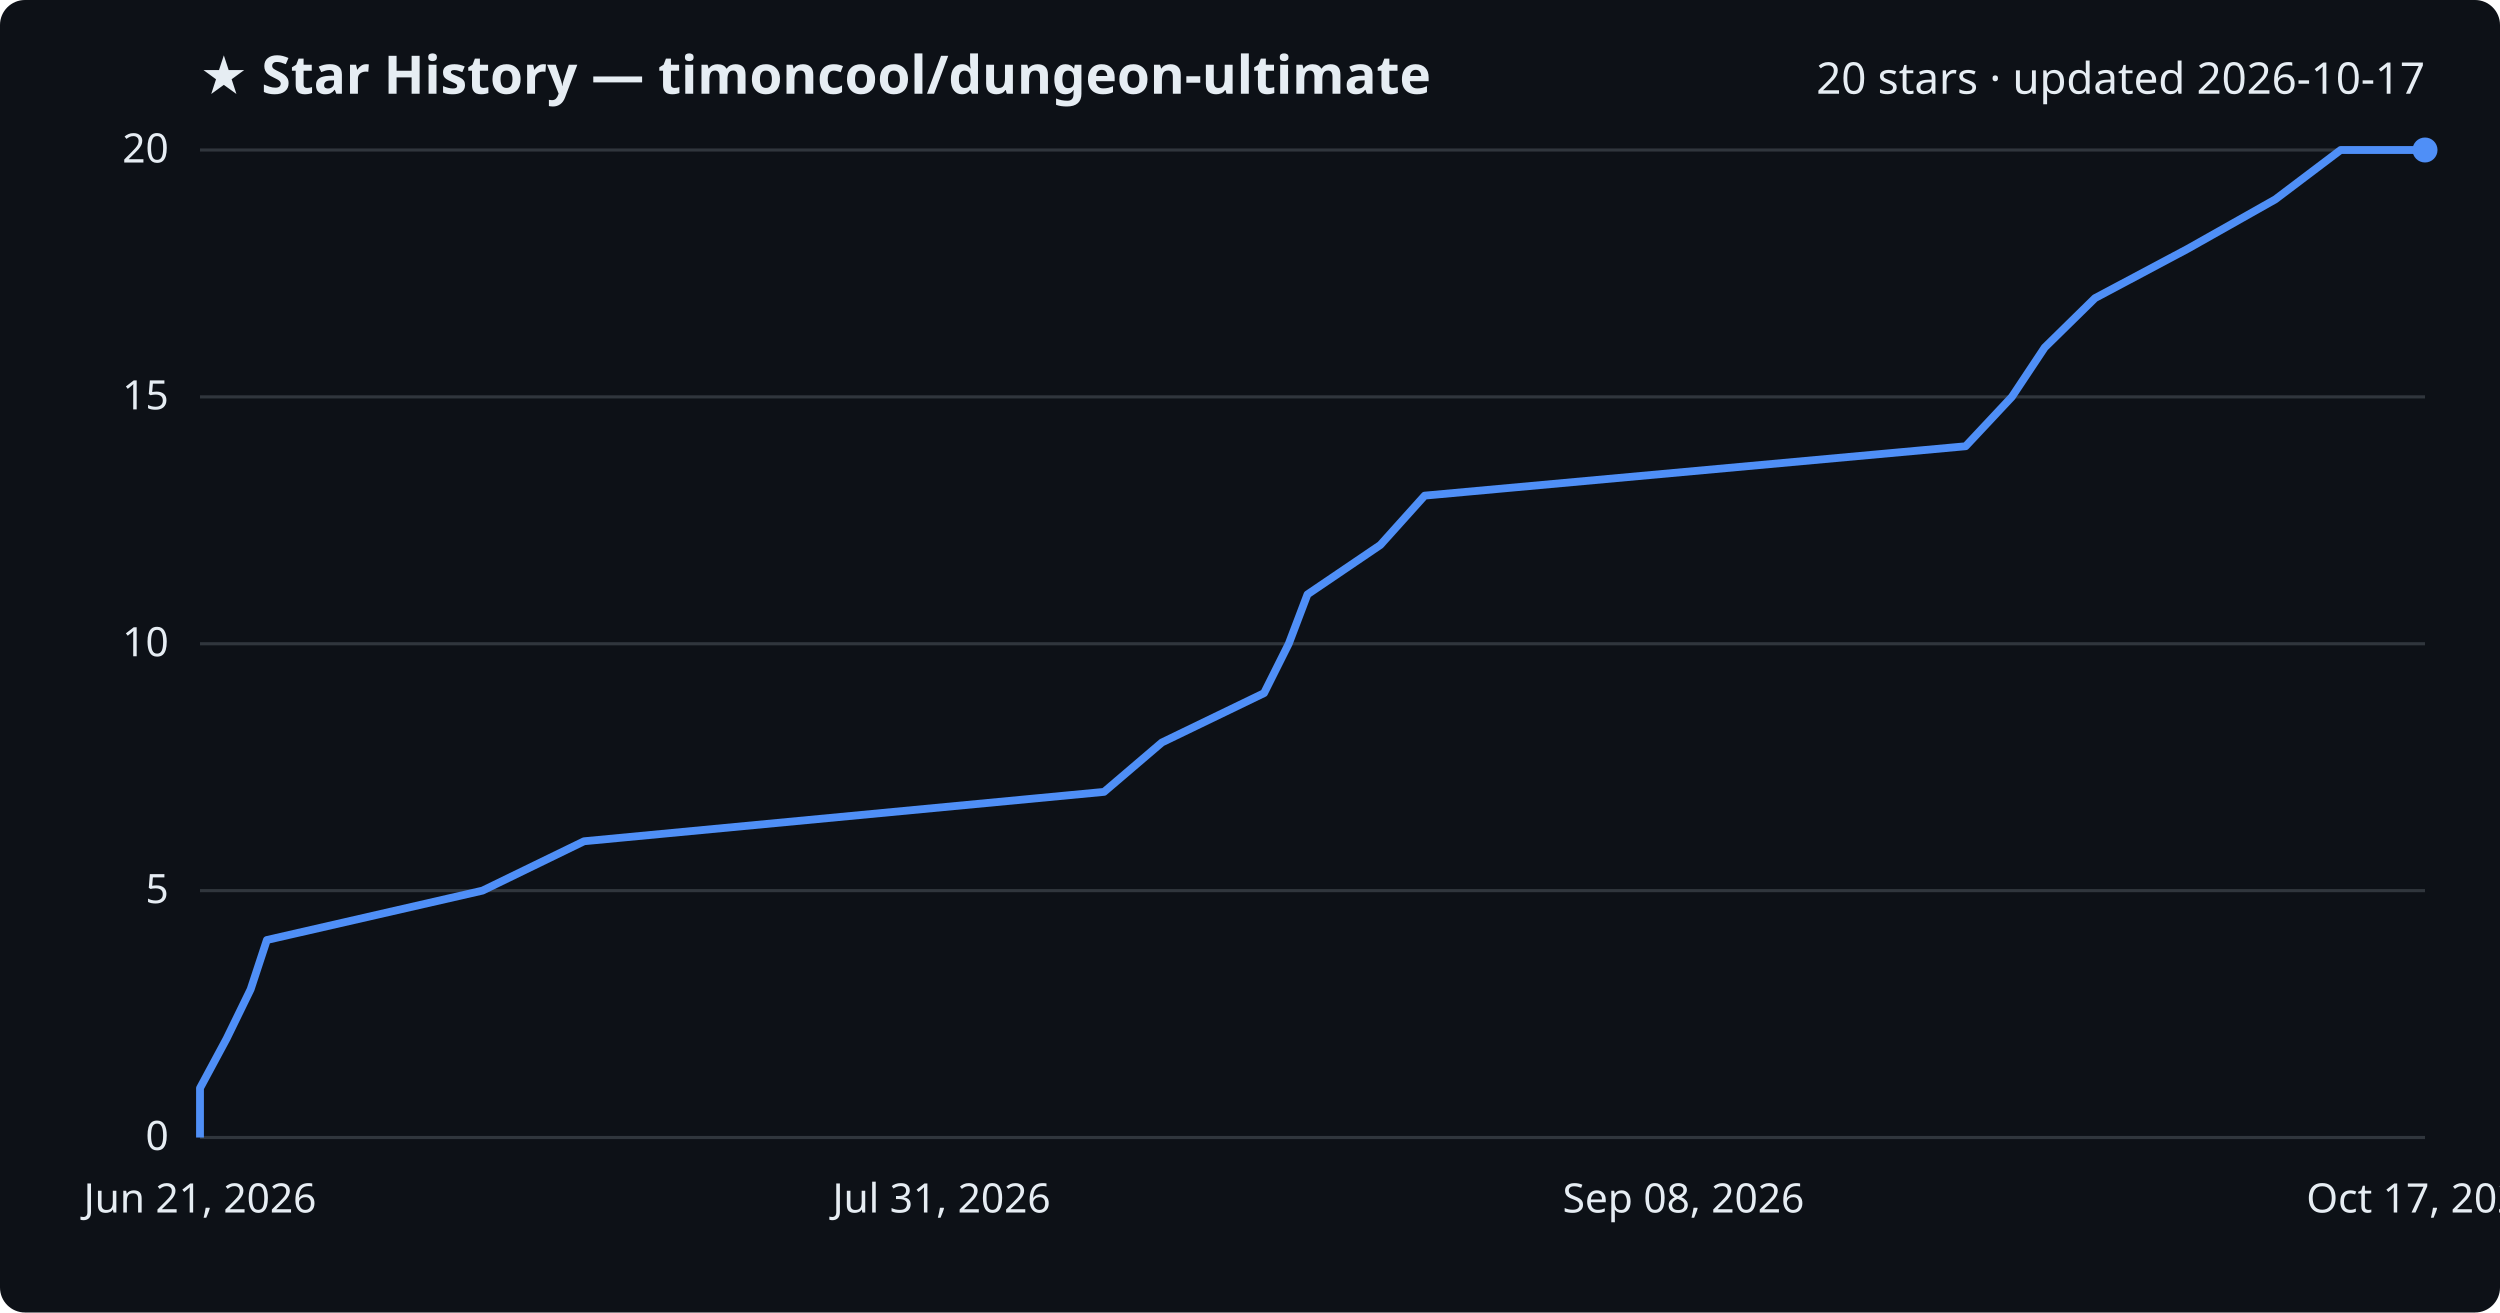
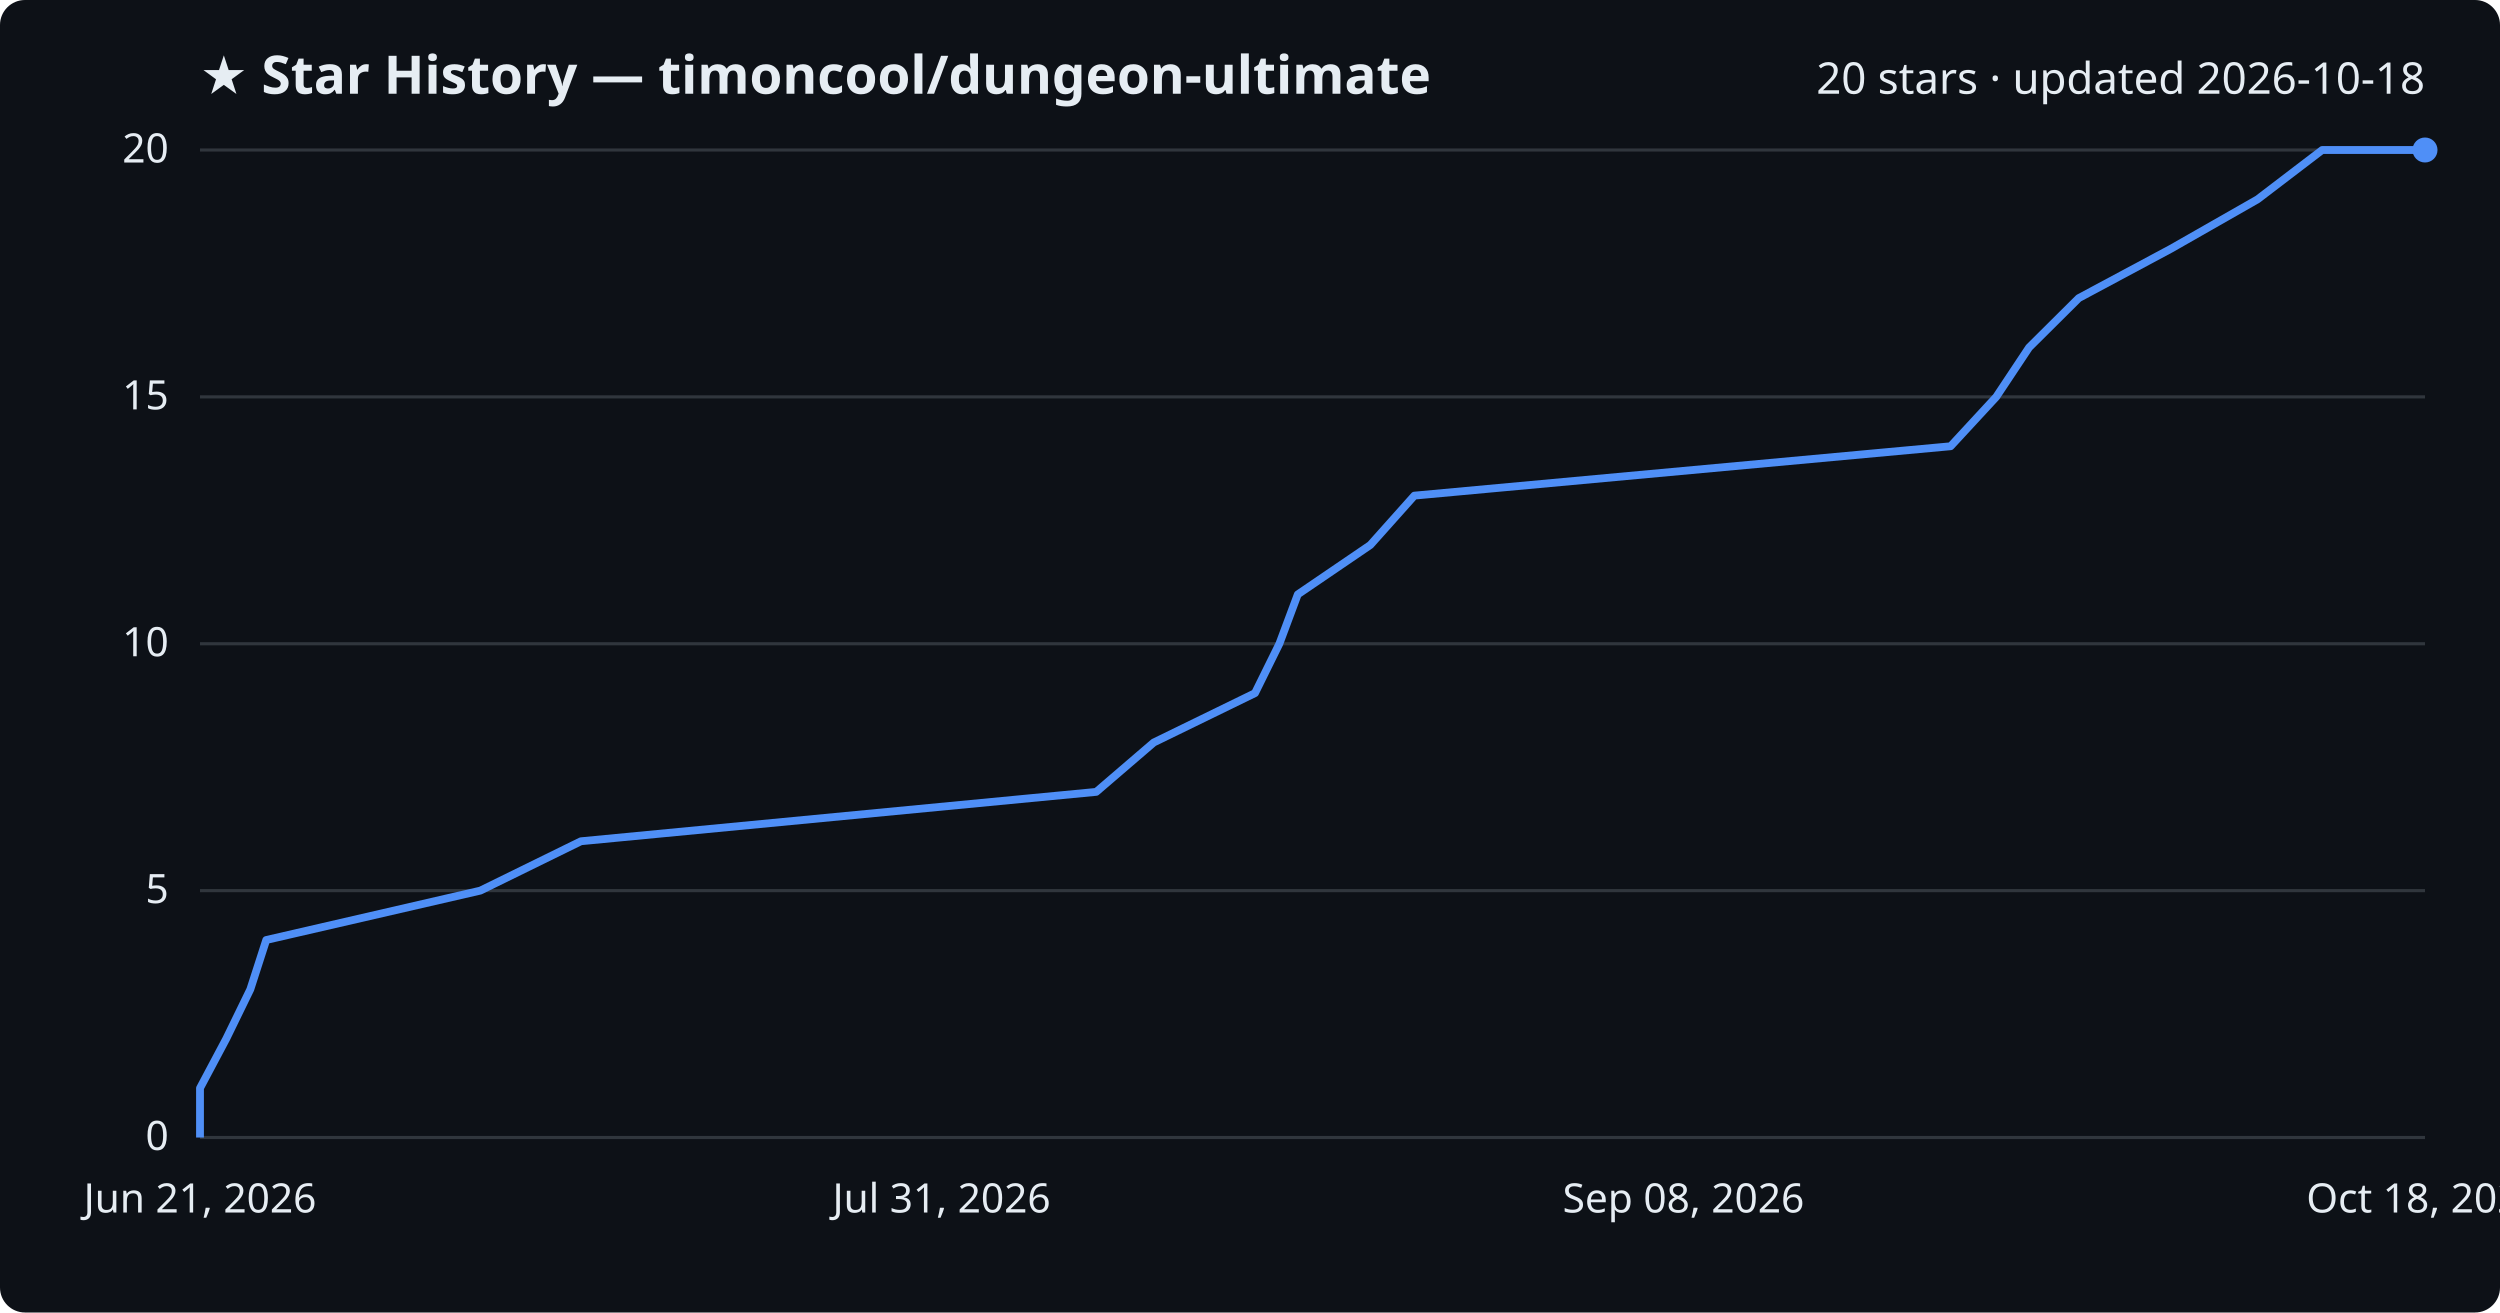
<svg xmlns="http://www.w3.org/2000/svg" viewBox="0 0 800 420" font-family="Segoe UI, sans-serif">
  <rect width="800" height="420" fill="#0d1117" rx="8" />
  <text x="64" y="30" fill="#e6edf3" font-size="17" font-weight="700">★ Star History — timoncool/dungeon-ultimate</text>
-   <text x="776" y="30" fill="#e6edf3" font-size="14" text-anchor="end">20 stars · updated 2026-10-17</text>
+   <text x="776" y="30" fill="#e6edf3" font-size="14" text-anchor="end">20 stars · updated 2026-10-18</text>
  <line x1="64" y1="364.0" x2="776" y2="364.0" stroke="#30363d" stroke-width="1" />
  <text x="54" y="368.0" fill="#e6edf3" font-size="13" text-anchor="end">0</text>
  <line x1="64" y1="285.0" x2="776" y2="285.0" stroke="#30363d" stroke-width="1" />
  <text x="54" y="289.0" fill="#e6edf3" font-size="13" text-anchor="end">5</text>
  <line x1="64" y1="206.0" x2="776" y2="206.0" stroke="#30363d" stroke-width="1" />
  <text x="54" y="210.0" fill="#e6edf3" font-size="13" text-anchor="end">10</text>
  <line x1="64" y1="127.0" x2="776" y2="127.0" stroke="#30363d" stroke-width="1" />
  <text x="54" y="131.0" fill="#e6edf3" font-size="13" text-anchor="end">15</text>
  <line x1="64" y1="48.0" x2="776" y2="48.0" stroke="#30363d" stroke-width="1" />
  <text x="54" y="52.0" fill="#e6edf3" font-size="13" text-anchor="end">20</text>
-   <path d="M64.0,364.0 L64.0,348.2 L72.5,332.4 L80.2,316.6 L85.4,300.8 L154.4,285.0 L186.9,269.2 L353.3,253.4 L371.8,237.6 L404.5,221.8 L412.4,206.0 L418.4,190.2 L441.7,174.4 L455.9,158.6 L629.0,142.8 L643.8,127.0 L654.3,111.2 L670.4,95.4 L700.1,79.6 L728.1,63.8 L749.0,48.0 L776.0,48.0" fill="none" stroke="#4f8ff7" stroke-width="2.5" stroke-linejoin="round" />
+   <path d="M64.0,364.0 L64.0,348.2 L72.4,332.4 L80.1,316.6 L85.2,300.8 L153.7,285.0 L185.9,269.2 L350.8,253.4 L369.2,237.6 L401.6,221.8 L409.4,206.0 L415.3,190.2 L438.5,174.4 L452.6,158.6 L624.2,142.8 L638.8,127.0 L649.3,111.2 L665.2,95.4 L694.7,79.6 L722.4,63.8 L743.1,48.0 L776.0,48.0" fill="none" stroke="#4f8ff7" stroke-width="2.5" stroke-linejoin="round" />
  <circle cx="776.0" cy="48.0" r="4" fill="#4f8ff7" />
  <text x="64.0" y="388" fill="#e6edf3" font-size="13" text-anchor="middle">Jun 21, 2026</text>
  <text x="301.3" y="388" fill="#e6edf3" font-size="13" text-anchor="middle">Jul 31, 2026</text>
  <text x="538.7" y="388" fill="#e6edf3" font-size="13" text-anchor="middle">Sep 08, 2026</text>
-   <text x="776.0" y="388" fill="#e6edf3" font-size="13" text-anchor="middle">Oct 17, 2026</text>
+   <text x="776.0" y="388" fill="#e6edf3" font-size="13" text-anchor="middle">Oct 18, 2026</text>
</svg>
